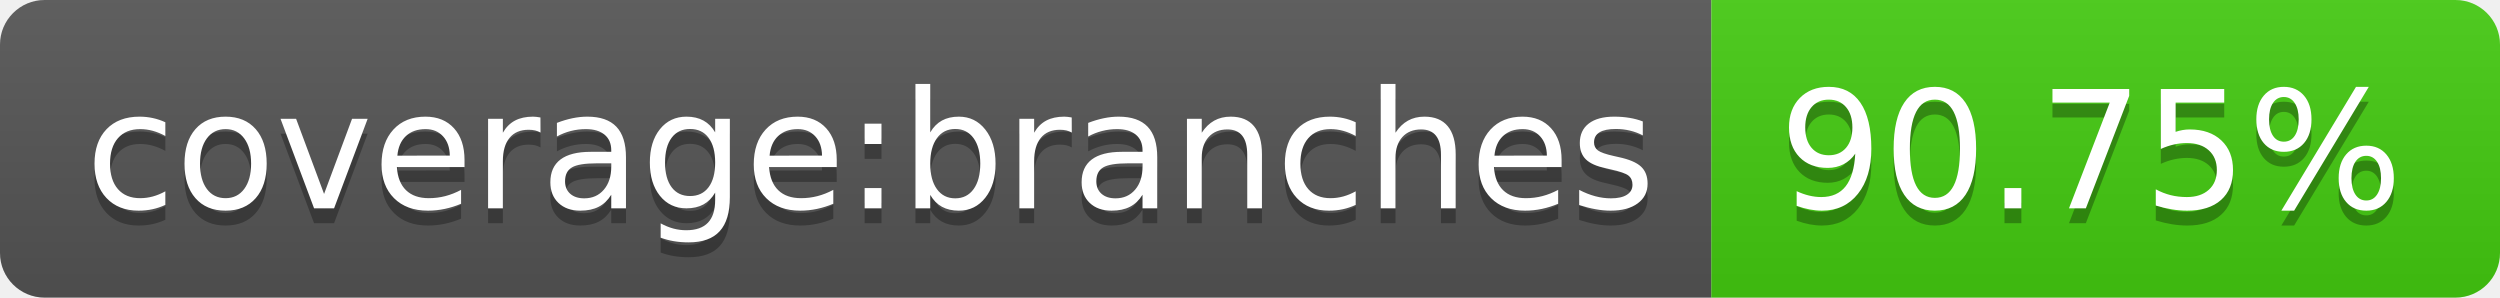
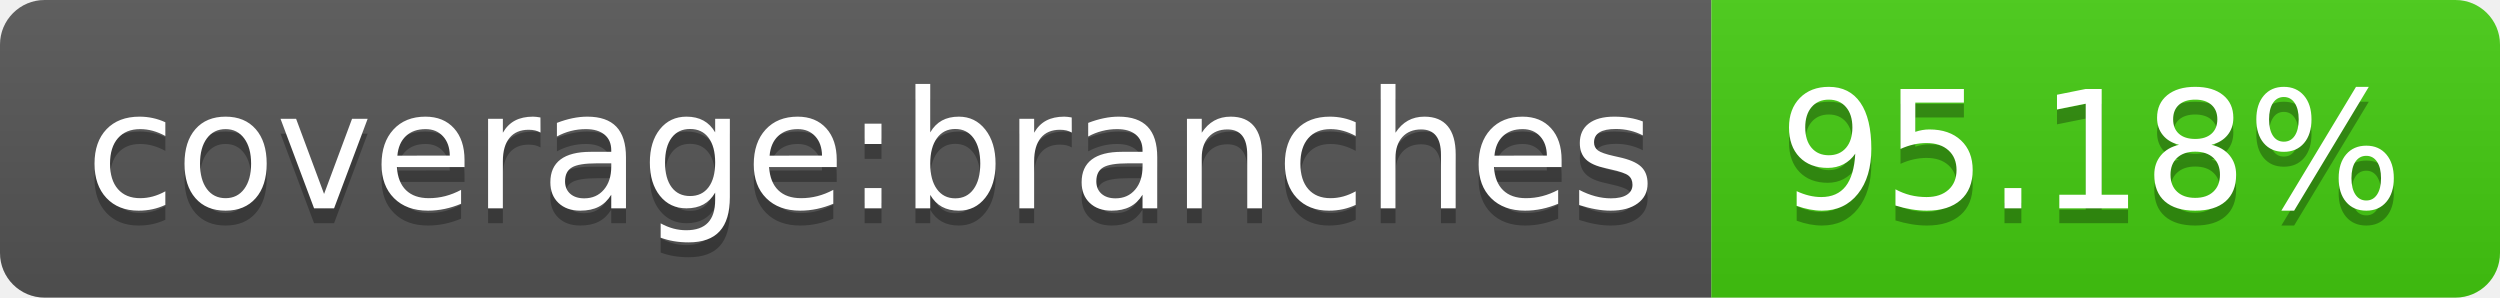
- <svg xmlns="http://www.w3.org/2000/svg" width="168" height="20" role="img" aria-label="coverage:branches: 90.75%">
+ <svg xmlns="http://www.w3.org/2000/svg" width="168" height="20" role="img" aria-label="coverage:branches: 95.18%">
  <linearGradient id="s" x2="0" y2="100%">
    <stop offset="0" stop-color="#bbb" stop-opacity=".1" />
    <stop offset="1" stop-opacity=".1" />
  </linearGradient>
  <clipPath id="r">
    <rect width="168" height="20" rx="3" fill="#fff" />
  </clipPath>
  <g clip-path="url(#r)">
    <rect width="115" height="20" fill="#555" />
    <rect x="115" width="53" height="20" fill="#4c1" />
    <rect width="168" height="20" fill="url(#s)" />
  </g>
  <g fill="#fff" text-anchor="middle" font-family="Verdana,Geneva,DejaVu Sans,sans-serif" text-rendering="geometricPrecision" font-size="110">
    <text aria-hidden="true" x="585" y="150" fill="#010101" fill-opacity=".3" transform="scale(.1)" textLength="1050">coverage:branches</text>
    <text x="585" y="140" transform="scale(.1)" fill="#fff" textLength="1050">coverage:branches</text>
-     <text aria-hidden="true" x="1405" y="150" fill="#010101" fill-opacity=".3" transform="scale(.1)" textLength="430">90.75%</text>
-     <text x="1405" y="140" transform="scale(.1)" fill="#fff" textLength="430">90.75%</text>
+     <text aria-hidden="true" x="1405" y="150" fill="#010101" fill-opacity=".3" transform="scale(.1)" textLength="430">95.18%</text>
+     <text x="1405" y="140" transform="scale(.1)" fill="#fff" textLength="430">95.18%</text>
  </g>
</svg>
